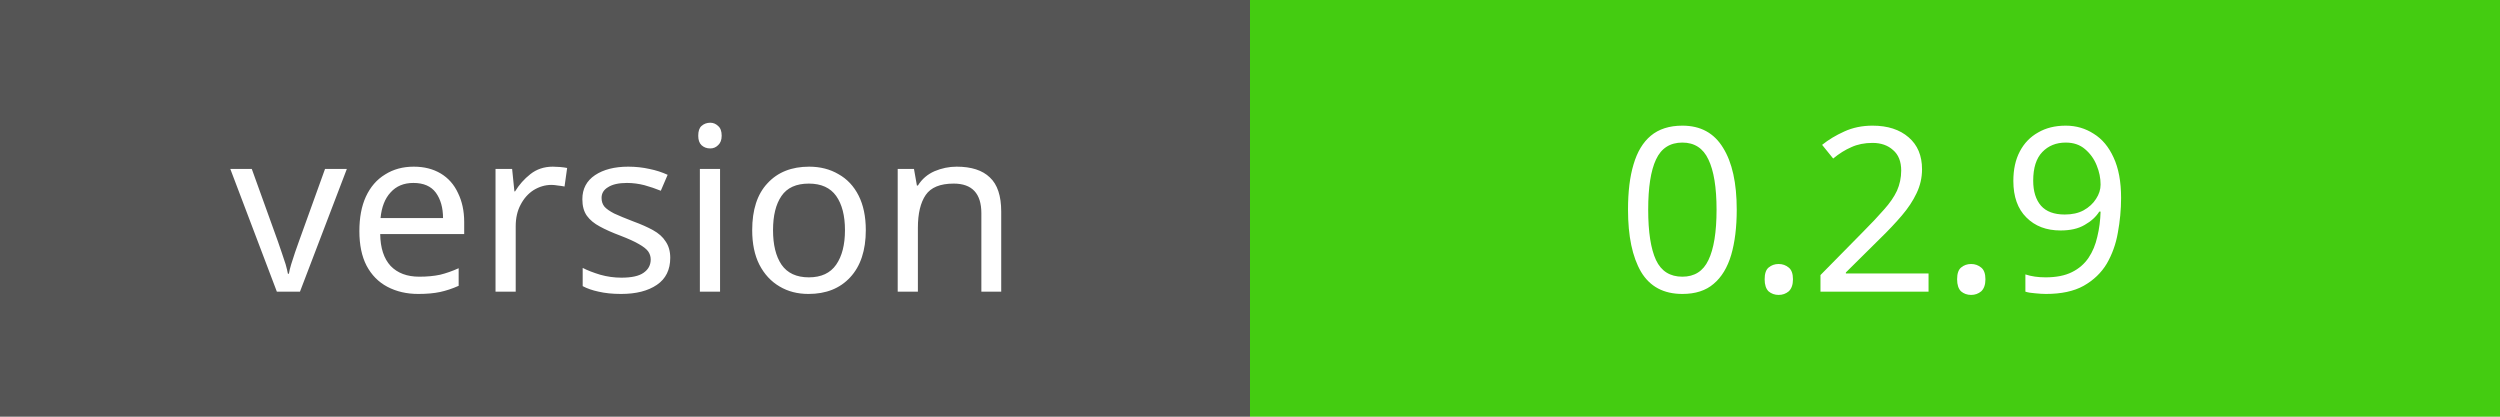
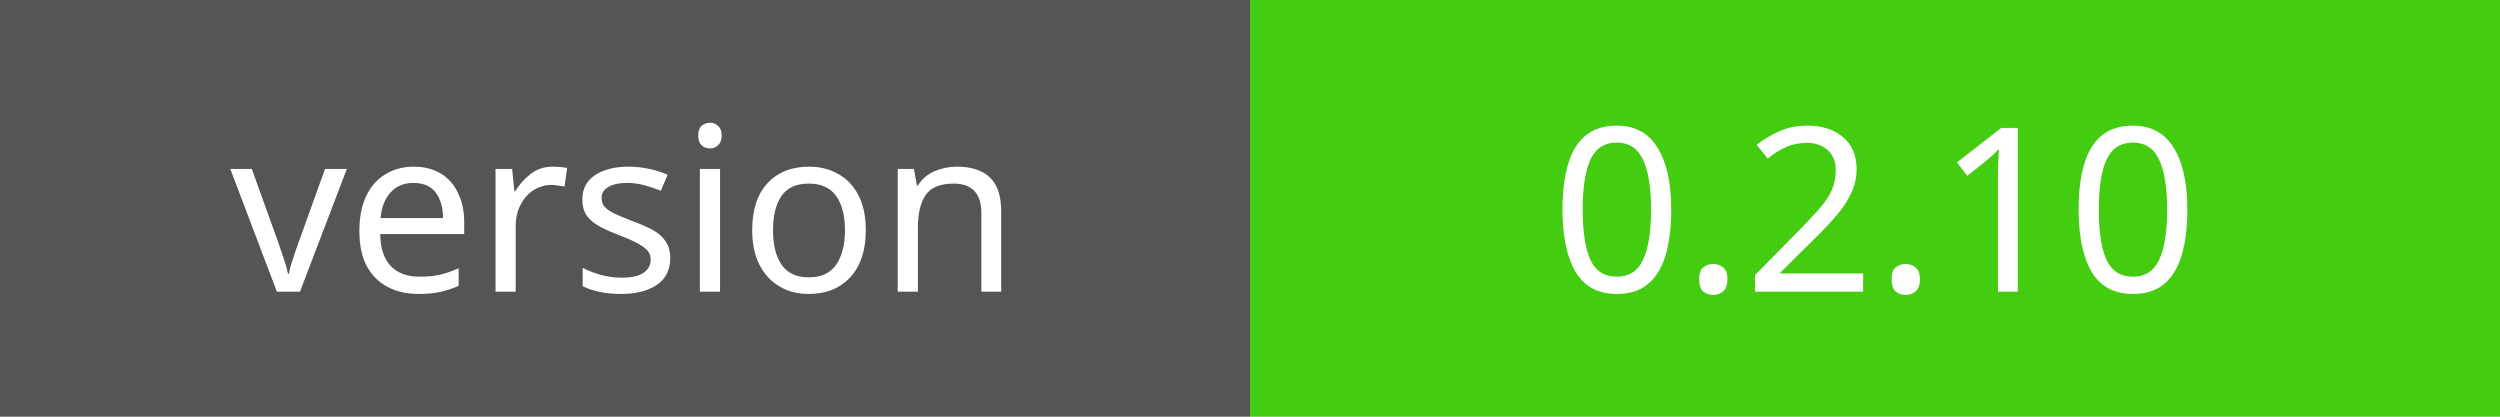
<svg xmlns="http://www.w3.org/2000/svg" width="120" height="20">
  <rect width="60" height="20" fill="#555" />
  <rect x="60" width="60" height="20" fill="#4c1" />
  <text x="30" y="14" fill="#fff" font-family="Verdana" font-size="11" text-anchor="middle">version</text>
-   <text x="90" y="14" fill="#fff" font-family="Verdana" font-size="11" text-anchor="middle">0.2.9</text>
+   <text x="90" y="14" fill="#fff" font-family="Verdana" font-size="11" text-anchor="middle">0.2.10</text>
</svg>
